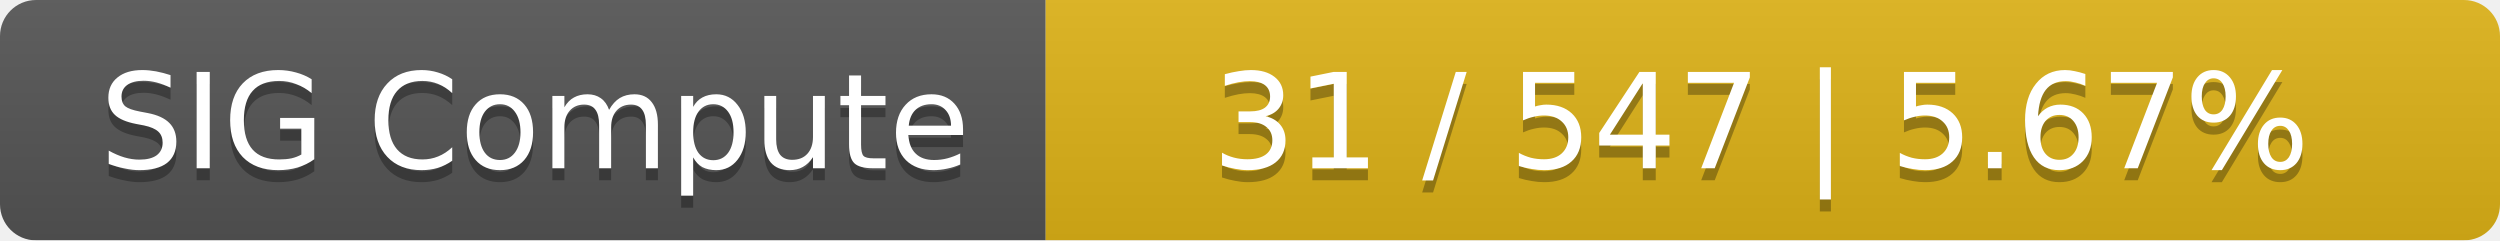
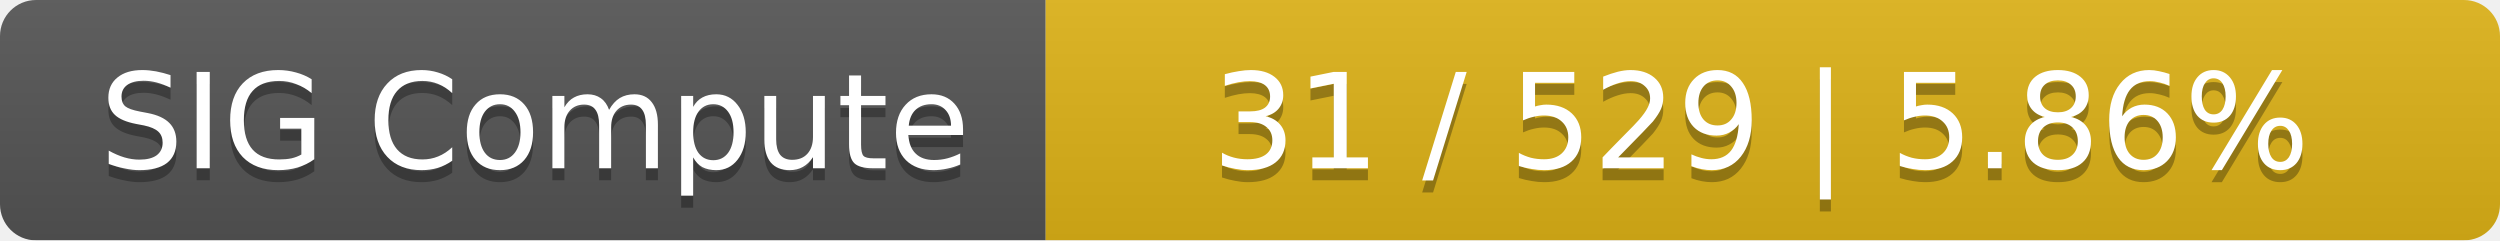
<svg xmlns="http://www.w3.org/2000/svg" width="208" height="20">
  <linearGradient id="smooth" x2="0" y2="100%">
    <stop offset="0" stop-color="#bbb" stop-opacity=".1" />
    <stop offset="1" stop-opacity=".1" />
  </linearGradient>
  <mask id="round">
    <rect width="208" height="20" rx="3" fill="#fff" />
  </mask>
  <g mask="url(#round)">
    <rect width="87" height="20" fill="#555" />
    <rect x="87" width="121" height="20" fill="#dfb317" />
    <rect width="208" height="20" fill="url(#smooth)" />
  </g>
  <g fill="#fff" text-anchor="middle" font-family="DejaVu Sans,Verdana,Geneva,sans-serif" font-size="11">
    <text x="44.5" y="15" fill="#010101" fill-opacity=".3">SIG Compute</text>
    <text x="44.5" y="14">SIG Compute</text>
-     <text x="146.5" y="15" fill="#010101" fill-opacity=".3">31 / 547    |    5.67%</text>
-     <text x="146.5" y="14">31 / 547    |    5.67%</text>
+     <text x="146.5" y="15" fill="#010101" fill-opacity=".3">31 / 529    |    5.86%</text>
+     <text x="146.5" y="14">31 / 529    |    5.86%</text>
  </g>
</svg>
